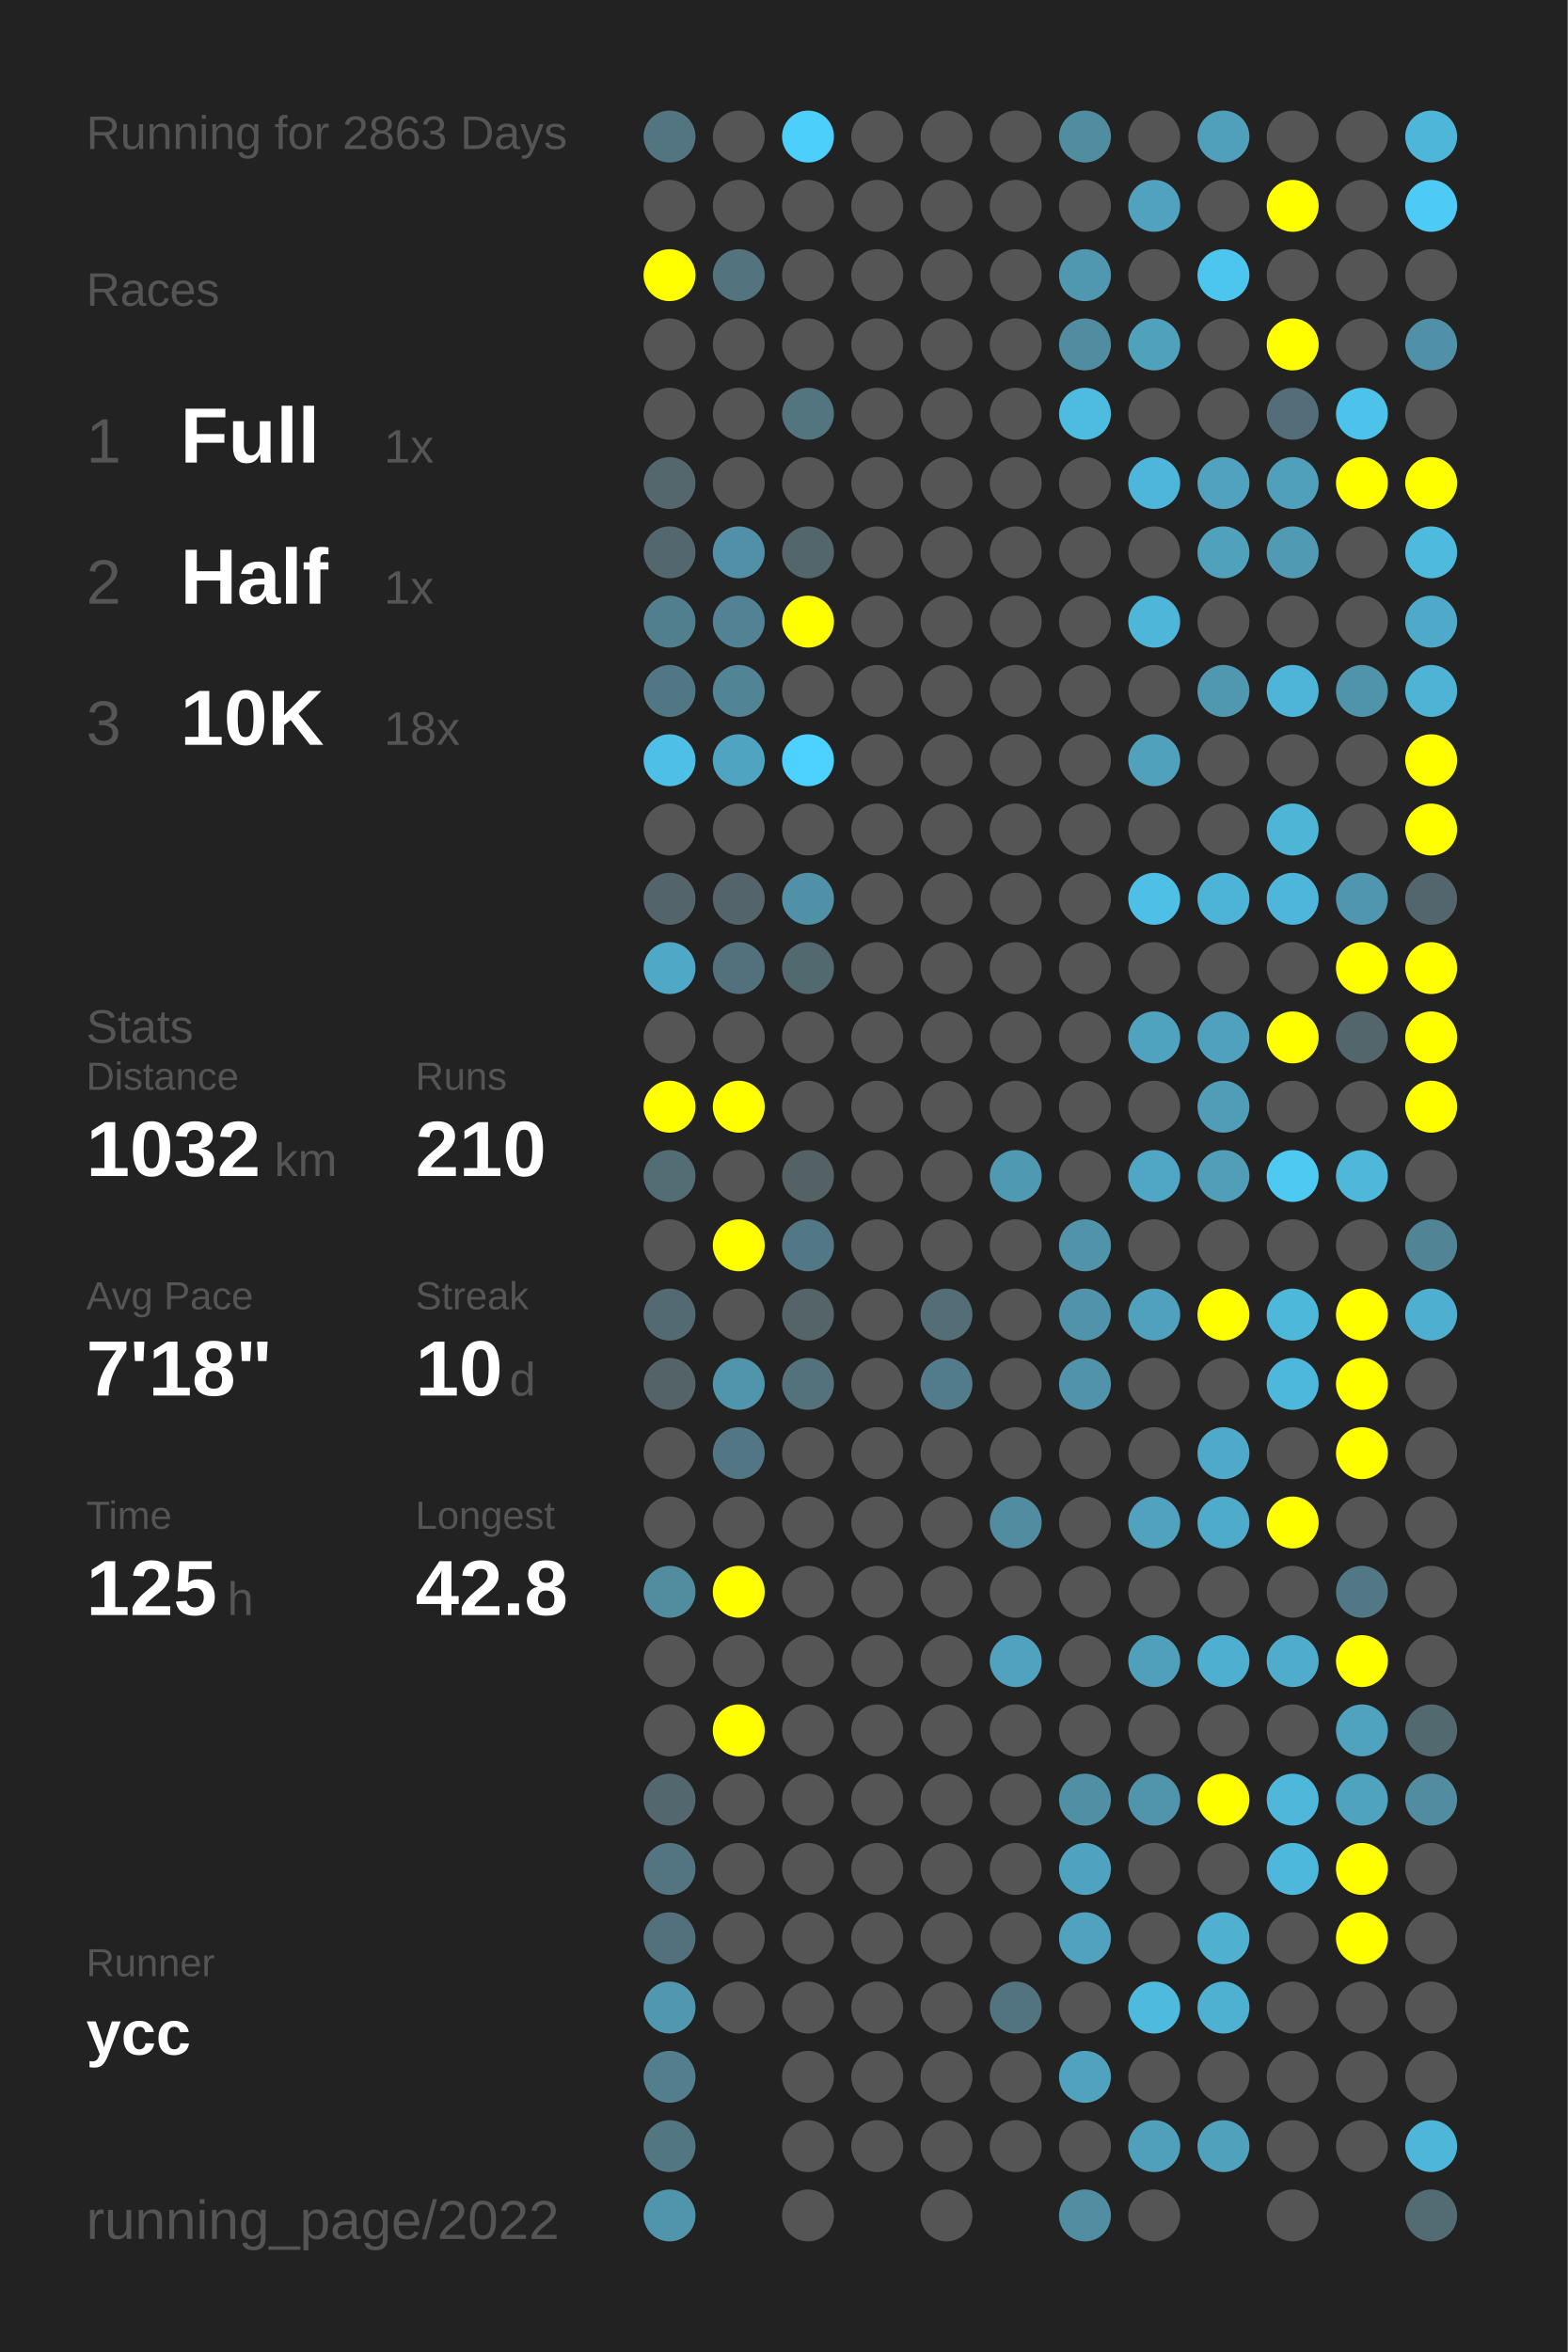
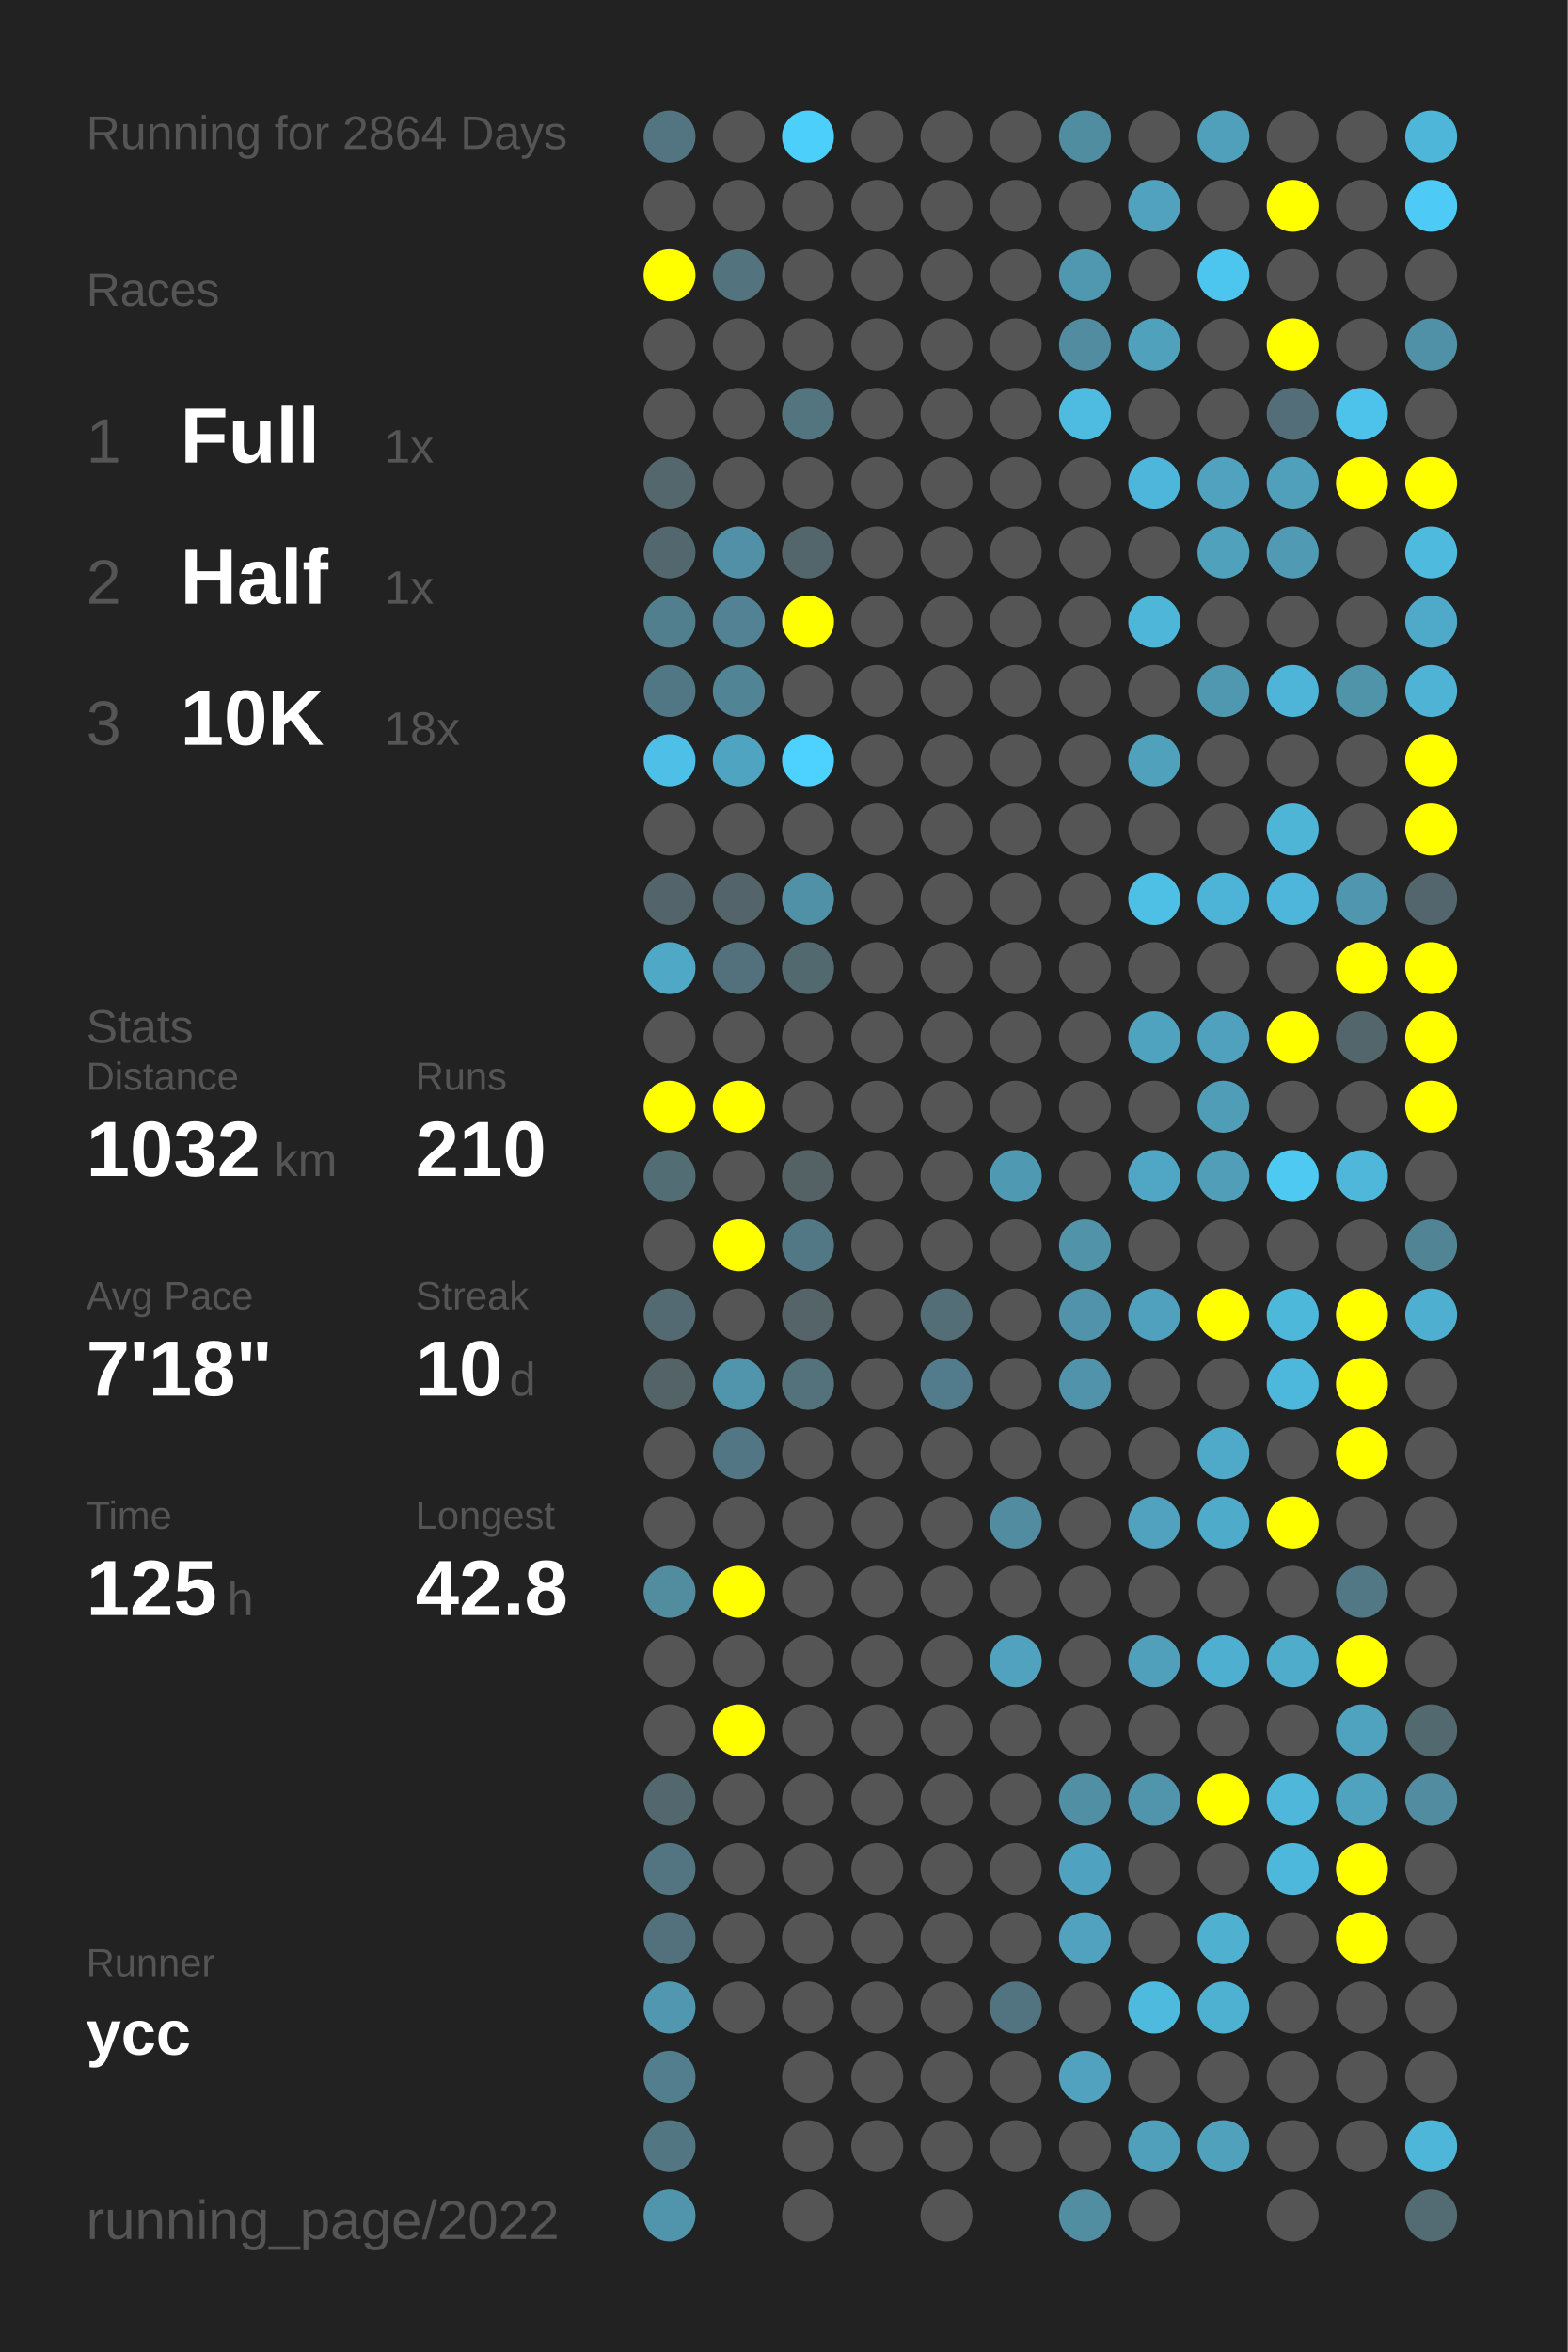
<svg xmlns="http://www.w3.org/2000/svg" baseProfile="full" height="300mm" version="1.1" viewBox="0,0,200,300" width="200mm">
  <defs />
  <rect fill="#222222" height="300" width="200" x="0" y="0" />
-   <text fill="#555555" style="font-size:6px; font-family:Arial;" x="11" y="19">Running for 2863 Days</text>
+   <text fill="#555555" style="font-size:6px; font-family:Arial;" x="11" y="19">Running for 2864 Days</text>
  <text fill="#555555" style="font-size:6px; font-family:Arial;" x="11" y="39">Races</text>
  <text fill="#555555" style="font-size:8px; font-family:Arial;" x="11" y="59">1</text>
  <text fill="#FFFFFF" style="font-size:10px; font-family:Arial; font-weight:bold;" x="23" y="59">Full</text>
  <text fill="#555555" style="font-size:6px; font-family:Arial;" x="49" y="59">1x</text>
  <text fill="#555555" style="font-size:8px; font-family:Arial;" x="11" y="77">2</text>
  <text fill="#FFFFFF" style="font-size:10px; font-family:Arial; font-weight:bold;" x="23" y="77">Half</text>
  <text fill="#555555" style="font-size:6px; font-family:Arial;" x="49" y="77">1x</text>
  <text fill="#555555" style="font-size:8px; font-family:Arial;" x="11" y="95">3</text>
  <text fill="#FFFFFF" style="font-size:10px; font-family:Arial; font-weight:bold;" x="23" y="95">10K</text>
  <text fill="#555555" style="font-size:6px; font-family:Arial;" x="49" y="95">18x</text>
  <text fill="#555555" style="font-size:6px; font-family:Arial;" x="11" y="133">Stats</text>
  <text fill="#555555" style="font-size:5px; font-family:Arial;" x="11" y="139">Distance</text>
  <text fill="#FFFFFF" style="font-size:10px; font-family:Arial; font-weight:bold;" x="11" y="150">1032</text>
  <text fill="#555555" style="font-size:6px; font-family:Arial;" x="35" y="150">km</text>
  <text fill="#555555" style="font-size:5px; font-family:Arial;" x="53" y="139">Runs</text>
  <text fill="#FFFFFF" style="font-size:10px; font-family:Arial; font-weight:bold;" x="53" y="150">210</text>
  <text fill="#555555" style="font-size:5px; font-family:Arial;" x="11" y="167">Avg Pace</text>
  <text fill="#FFFFFF" style="font-size:10px; font-family:Arial; font-weight:bold;" x="11" y="178">7'18"</text>
  <text fill="#555555" style="font-size:5px; font-family:Arial;" x="53" y="167">Streak</text>
  <text fill="#FFFFFF" style="font-size:10px; font-family:Arial; font-weight:bold;" x="53" y="178">10</text>
  <text fill="#555555" style="font-size:6px; font-family:Arial;" x="65" y="178">d</text>
  <text fill="#555555" style="font-size:5px; font-family:Arial;" x="11" y="195">Time</text>
  <text fill="#FFFFFF" style="font-size:10px; font-family:Arial; font-weight:bold;" x="11" y="206">125</text>
  <text fill="#555555" style="font-size:6px; font-family:Arial;" x="29" y="206">h</text>
  <text fill="#555555" style="font-size:5px; font-family:Arial;" x="53" y="195">Longest</text>
  <text fill="#FFFFFF" style="font-size:10px; font-family:Arial; font-weight:bold;" x="53" y="206">42.8</text>
  <text fill="#555555" style="font-size:5px; font-family:Arial;" x="11" y="252.065">Runner</text>
  <text fill="#FFFFFF" style="font-size:8px; font-family:Arial; font-weight:bold;" x="11" y="262.065">ycc</text>
  <text fill="#555555" style="font-size:7px; font-family:Arial;" x="11" y="285.581">running_page/2022</text>
  <circle cx="85.417" cy="17.419" fill="#527581" r="3.312" />
  <circle cx="85.417" cy="26.258" fill="#555555" r="3.312" />
  <circle cx="85.417" cy="35.097" fill="#FFFF00" r="3.312" />
  <circle cx="85.417" cy="43.935" fill="#555555" r="3.312" />
  <circle cx="85.417" cy="52.774" fill="#555555" r="3.312" />
  <circle cx="85.417" cy="61.613" fill="#53676d" r="3.312" />
  <circle cx="85.417" cy="70.452" fill="#53676e" r="3.312" />
  <circle cx="85.417" cy="79.29" fill="#527f8e" r="3.312" />
  <circle cx="85.417" cy="88.129" fill="#527784" r="3.312" />
  <circle cx="85.417" cy="96.968" fill="#4ec0e7" r="3.312" />
  <circle cx="85.417" cy="105.806" fill="#555555" r="3.312" />
  <circle cx="85.417" cy="114.645" fill="#53656a" r="3.312" />
  <circle cx="85.417" cy="123.484" fill="#4fa8c6" r="3.312" />
  <circle cx="85.417" cy="132.323" fill="#555555" r="3.312" />
  <circle cx="85.417" cy="141.161" fill="#FFFF00" r="3.312" />
  <circle cx="85.417" cy="150" fill="#536d75" r="3.312" />
  <circle cx="85.417" cy="158.839" fill="#555555" r="3.312" />
  <circle cx="85.417" cy="167.677" fill="#536a72" r="3.312" />
  <circle cx="85.417" cy="176.516" fill="#546368" r="3.312" />
  <circle cx="85.417" cy="185.355" fill="#555555" r="3.312" />
  <circle cx="85.417" cy="194.194" fill="#555555" r="3.312" />
  <circle cx="85.417" cy="203.032" fill="#518c9f" r="3.312" />
  <circle cx="85.417" cy="211.871" fill="#555555" r="3.312" />
  <circle cx="85.417" cy="220.71" fill="#555555" r="3.312" />
  <circle cx="85.417" cy="229.548" fill="#53676e" r="3.312" />
  <circle cx="85.417" cy="238.387" fill="#527581" r="3.312" />
  <circle cx="85.417" cy="247.226" fill="#53717c" r="3.312" />
  <circle cx="85.417" cy="256.065" fill="#5097af" r="3.312" />
  <circle cx="85.417" cy="264.903" fill="#527e8d" r="3.312" />
  <circle cx="85.417" cy="273.742" fill="#527783" r="3.312" />
  <circle cx="85.417" cy="282.581" fill="#5095ac" r="3.312" />
  <circle cx="94.25" cy="17.419" fill="#555555" r="3.312" />
  <circle cx="94.25" cy="26.258" fill="#555555" r="3.312" />
  <circle cx="94.25" cy="35.097" fill="#53737e" r="3.312" />
  <circle cx="94.25" cy="43.935" fill="#555555" r="3.312" />
  <circle cx="94.25" cy="52.774" fill="#555555" r="3.312" />
  <circle cx="94.25" cy="61.613" fill="#555555" r="3.312" />
  <circle cx="94.25" cy="70.452" fill="#5190a6" r="3.312" />
  <circle cx="94.25" cy="79.29" fill="#528293" r="3.312" />
  <circle cx="94.25" cy="88.129" fill="#518495" r="3.312" />
  <circle cx="94.25" cy="96.968" fill="#4fa5c1" r="3.312" />
  <circle cx="94.25" cy="105.806" fill="#555555" r="3.312" />
  <circle cx="94.25" cy="114.645" fill="#53656b" r="3.312" />
  <circle cx="94.25" cy="123.484" fill="#53717c" r="3.312" />
  <circle cx="94.25" cy="132.323" fill="#555555" r="3.312" />
  <circle cx="94.25" cy="141.161" fill="#FFFF00" r="3.312" />
  <circle cx="94.25" cy="150" fill="#555555" r="3.312" />
  <circle cx="94.25" cy="158.839" fill="#FFFF00" r="3.312" />
  <circle cx="94.25" cy="167.677" fill="#555555" r="3.312" />
  <circle cx="94.25" cy="176.516" fill="#5095ac" r="3.312" />
  <circle cx="94.25" cy="185.355" fill="#527683" r="3.312" />
  <circle cx="94.25" cy="194.194" fill="#555555" r="3.312" />
  <circle cx="94.25" cy="203.032" fill="#FFFF00" r="3.312" />
  <circle cx="94.25" cy="211.871" fill="#555555" r="3.312" />
  <circle cx="94.25" cy="220.71" fill="#FFFF00" r="3.312" />
  <circle cx="94.25" cy="229.548" fill="#555555" r="3.312" />
  <circle cx="94.25" cy="238.387" fill="#555555" r="3.312" />
  <circle cx="94.25" cy="247.226" fill="#555555" r="3.312" />
  <circle cx="94.25" cy="256.065" fill="#555555" r="3.312" />
  <circle cx="103.083" cy="17.419" fill="#4dcffb" r="3.312" />
  <circle cx="103.083" cy="26.258" fill="#555555" r="3.312" />
  <circle cx="103.083" cy="35.097" fill="#555555" r="3.312" />
  <circle cx="103.083" cy="43.935" fill="#555555" r="3.312" />
  <circle cx="103.083" cy="52.774" fill="#527580" r="3.312" />
  <circle cx="103.083" cy="61.613" fill="#555555" r="3.312" />
  <circle cx="103.083" cy="70.452" fill="#53666c" r="3.312" />
  <circle cx="103.083" cy="79.29" fill="#FFFF00" r="3.312" />
  <circle cx="103.083" cy="88.129" fill="#555555" r="3.312" />
  <circle cx="103.083" cy="96.968" fill="#4dd1fe" r="3.312" />
  <circle cx="103.083" cy="105.806" fill="#555555" r="3.312" />
  <circle cx="103.083" cy="114.645" fill="#5191a7" r="3.312" />
  <circle cx="103.083" cy="123.484" fill="#536970" r="3.312" />
  <circle cx="103.083" cy="132.323" fill="#555555" r="3.312" />
  <circle cx="103.083" cy="141.161" fill="#555555" r="3.312" />
  <circle cx="103.083" cy="150" fill="#546266" r="3.312" />
  <circle cx="103.083" cy="158.839" fill="#527885" r="3.312" />
  <circle cx="103.083" cy="167.677" fill="#546469" r="3.312" />
  <circle cx="103.083" cy="176.516" fill="#53727c" r="3.312" />
  <circle cx="103.083" cy="185.355" fill="#555555" r="3.312" />
  <circle cx="103.083" cy="194.194" fill="#555555" r="3.312" />
  <circle cx="103.083" cy="203.032" fill="#555555" r="3.312" />
  <circle cx="103.083" cy="211.871" fill="#555555" r="3.312" />
  <circle cx="103.083" cy="220.71" fill="#555555" r="3.312" />
  <circle cx="103.083" cy="229.548" fill="#555555" r="3.312" />
  <circle cx="103.083" cy="238.387" fill="#555555" r="3.312" />
  <circle cx="103.083" cy="247.226" fill="#555555" r="3.312" />
  <circle cx="103.083" cy="256.065" fill="#555555" r="3.312" />
  <circle cx="103.083" cy="264.903" fill="#555555" r="3.312" />
  <circle cx="103.083" cy="273.742" fill="#555555" r="3.312" />
  <circle cx="103.083" cy="282.581" fill="#555555" r="3.312" />
  <circle cx="111.917" cy="17.419" fill="#555555" r="3.312" />
  <circle cx="111.917" cy="26.258" fill="#555555" r="3.312" />
  <circle cx="111.917" cy="35.097" fill="#555555" r="3.312" />
  <circle cx="111.917" cy="43.935" fill="#555555" r="3.312" />
  <circle cx="111.917" cy="52.774" fill="#555555" r="3.312" />
  <circle cx="111.917" cy="61.613" fill="#555555" r="3.312" />
  <circle cx="111.917" cy="70.452" fill="#555555" r="3.312" />
  <circle cx="111.917" cy="79.29" fill="#555555" r="3.312" />
  <circle cx="111.917" cy="88.129" fill="#555555" r="3.312" />
  <circle cx="111.917" cy="96.968" fill="#555555" r="3.312" />
  <circle cx="111.917" cy="105.806" fill="#555555" r="3.312" />
  <circle cx="111.917" cy="114.645" fill="#555555" r="3.312" />
  <circle cx="111.917" cy="123.484" fill="#555555" r="3.312" />
  <circle cx="111.917" cy="132.323" fill="#555555" r="3.312" />
  <circle cx="111.917" cy="141.161" fill="#555555" r="3.312" />
  <circle cx="111.917" cy="150" fill="#555555" r="3.312" />
  <circle cx="111.917" cy="158.839" fill="#555555" r="3.312" />
  <circle cx="111.917" cy="167.677" fill="#555555" r="3.312" />
  <circle cx="111.917" cy="176.516" fill="#555555" r="3.312" />
  <circle cx="111.917" cy="185.355" fill="#555555" r="3.312" />
  <circle cx="111.917" cy="194.194" fill="#555555" r="3.312" />
  <circle cx="111.917" cy="203.032" fill="#555555" r="3.312" />
  <circle cx="111.917" cy="211.871" fill="#555555" r="3.312" />
  <circle cx="111.917" cy="220.71" fill="#555555" r="3.312" />
  <circle cx="111.917" cy="229.548" fill="#555555" r="3.312" />
  <circle cx="111.917" cy="238.387" fill="#555555" r="3.312" />
  <circle cx="111.917" cy="247.226" fill="#555555" r="3.312" />
  <circle cx="111.917" cy="256.065" fill="#555555" r="3.312" />
  <circle cx="111.917" cy="264.903" fill="#555555" r="3.312" />
  <circle cx="111.917" cy="273.742" fill="#555555" r="3.312" />
  <circle cx="120.75" cy="17.419" fill="#555555" r="3.312" />
  <circle cx="120.75" cy="26.258" fill="#555555" r="3.312" />
  <circle cx="120.75" cy="35.097" fill="#555555" r="3.312" />
  <circle cx="120.75" cy="43.935" fill="#555555" r="3.312" />
  <circle cx="120.75" cy="52.774" fill="#555555" r="3.312" />
  <circle cx="120.75" cy="61.613" fill="#555555" r="3.312" />
  <circle cx="120.75" cy="70.452" fill="#555555" r="3.312" />
  <circle cx="120.75" cy="79.29" fill="#555555" r="3.312" />
  <circle cx="120.75" cy="88.129" fill="#555555" r="3.312" />
  <circle cx="120.75" cy="96.968" fill="#555555" r="3.312" />
  <circle cx="120.75" cy="105.806" fill="#555555" r="3.312" />
  <circle cx="120.75" cy="114.645" fill="#555555" r="3.312" />
  <circle cx="120.75" cy="123.484" fill="#555555" r="3.312" />
  <circle cx="120.75" cy="132.323" fill="#555555" r="3.312" />
  <circle cx="120.75" cy="141.161" fill="#555555" r="3.312" />
  <circle cx="120.75" cy="150" fill="#555555" r="3.312" />
  <circle cx="120.75" cy="158.839" fill="#555555" r="3.312" />
  <circle cx="120.75" cy="167.677" fill="#536e77" r="3.312" />
  <circle cx="120.75" cy="176.516" fill="#527c8b" r="3.312" />
  <circle cx="120.75" cy="185.355" fill="#555555" r="3.312" />
  <circle cx="120.75" cy="194.194" fill="#555555" r="3.312" />
  <circle cx="120.75" cy="203.032" fill="#555555" r="3.312" />
  <circle cx="120.75" cy="211.871" fill="#555555" r="3.312" />
  <circle cx="120.75" cy="220.71" fill="#555555" r="3.312" />
  <circle cx="120.75" cy="229.548" fill="#555555" r="3.312" />
  <circle cx="120.75" cy="238.387" fill="#555555" r="3.312" />
  <circle cx="120.75" cy="247.226" fill="#555555" r="3.312" />
  <circle cx="120.75" cy="256.065" fill="#555555" r="3.312" />
  <circle cx="120.75" cy="264.903" fill="#555555" r="3.312" />
  <circle cx="120.75" cy="273.742" fill="#555555" r="3.312" />
  <circle cx="120.75" cy="282.581" fill="#555555" r="3.312" />
  <circle cx="129.583" cy="17.419" fill="#555555" r="3.312" />
  <circle cx="129.583" cy="26.258" fill="#555555" r="3.312" />
  <circle cx="129.583" cy="35.097" fill="#555555" r="3.312" />
  <circle cx="129.583" cy="43.935" fill="#555555" r="3.312" />
  <circle cx="129.583" cy="52.774" fill="#555555" r="3.312" />
  <circle cx="129.583" cy="61.613" fill="#555555" r="3.312" />
  <circle cx="129.583" cy="70.452" fill="#555555" r="3.312" />
  <circle cx="129.583" cy="79.29" fill="#555555" r="3.312" />
  <circle cx="129.583" cy="88.129" fill="#555555" r="3.312" />
  <circle cx="129.583" cy="96.968" fill="#555555" r="3.312" />
  <circle cx="129.583" cy="105.806" fill="#555555" r="3.312" />
  <circle cx="129.583" cy="114.645" fill="#555555" r="3.312" />
  <circle cx="129.583" cy="123.484" fill="#555555" r="3.312" />
  <circle cx="129.583" cy="132.323" fill="#555555" r="3.312" />
  <circle cx="129.583" cy="141.161" fill="#555555" r="3.312" />
  <circle cx="129.583" cy="150" fill="#5099b2" r="3.312" />
  <circle cx="129.583" cy="158.839" fill="#555555" r="3.312" />
  <circle cx="129.583" cy="167.677" fill="#555555" r="3.312" />
  <circle cx="129.583" cy="176.516" fill="#555555" r="3.312" />
  <circle cx="129.583" cy="185.355" fill="#555555" r="3.312" />
  <circle cx="129.583" cy="194.194" fill="#518ca0" r="3.312" />
  <circle cx="129.583" cy="203.032" fill="#555555" r="3.312" />
  <circle cx="129.583" cy="211.871" fill="#50a2be" r="3.312" />
  <circle cx="129.583" cy="220.71" fill="#555555" r="3.312" />
  <circle cx="129.583" cy="229.548" fill="#555555" r="3.312" />
  <circle cx="129.583" cy="238.387" fill="#555555" r="3.312" />
  <circle cx="129.583" cy="247.226" fill="#555555" r="3.312" />
  <circle cx="129.583" cy="256.065" fill="#527480" r="3.312" />
  <circle cx="129.583" cy="264.903" fill="#555555" r="3.312" />
  <circle cx="129.583" cy="273.742" fill="#555555" r="3.312" />
  <circle cx="138.417" cy="17.419" fill="#518da1" r="3.312" />
  <circle cx="138.417" cy="26.258" fill="#555555" r="3.312" />
  <circle cx="138.417" cy="35.097" fill="#5098b0" r="3.312" />
  <circle cx="138.417" cy="43.935" fill="#518ca0" r="3.312" />
  <circle cx="138.417" cy="52.774" fill="#4ebce1" r="3.312" />
  <circle cx="138.417" cy="61.613" fill="#555555" r="3.312" />
  <circle cx="138.417" cy="70.452" fill="#555555" r="3.312" />
  <circle cx="138.417" cy="79.29" fill="#555555" r="3.312" />
  <circle cx="138.417" cy="88.129" fill="#555555" r="3.312" />
  <circle cx="138.417" cy="96.968" fill="#555555" r="3.312" />
  <circle cx="138.417" cy="105.806" fill="#555555" r="3.312" />
  <circle cx="138.417" cy="114.645" fill="#555555" r="3.312" />
  <circle cx="138.417" cy="123.484" fill="#555555" r="3.312" />
  <circle cx="138.417" cy="132.323" fill="#555555" r="3.312" />
  <circle cx="138.417" cy="141.161" fill="#555555" r="3.312" />
  <circle cx="138.417" cy="150" fill="#555555" r="3.312" />
  <circle cx="138.417" cy="158.839" fill="#5193a9" r="3.312" />
  <circle cx="138.417" cy="167.677" fill="#5093aa" r="3.312" />
  <circle cx="138.417" cy="176.516" fill="#5093aa" r="3.312" />
  <circle cx="138.417" cy="185.355" fill="#555555" r="3.312" />
  <circle cx="138.417" cy="194.194" fill="#555555" r="3.312" />
  <circle cx="138.417" cy="203.032" fill="#555555" r="3.312" />
  <circle cx="138.417" cy="211.871" fill="#555555" r="3.312" />
  <circle cx="138.417" cy="220.71" fill="#555555" r="3.312" />
  <circle cx="138.417" cy="229.548" fill="#518fa5" r="3.312" />
  <circle cx="138.417" cy="238.387" fill="#4fa3c0" r="3.312" />
  <circle cx="138.417" cy="247.226" fill="#50a2be" r="3.312" />
  <circle cx="138.417" cy="256.065" fill="#555555" r="3.312" />
  <circle cx="138.417" cy="264.903" fill="#50a2be" r="3.312" />
  <circle cx="138.417" cy="273.742" fill="#555555" r="3.312" />
  <circle cx="138.417" cy="282.581" fill="#518ea2" r="3.312" />
  <circle cx="147.25" cy="17.419" fill="#555555" r="3.312" />
  <circle cx="147.25" cy="26.258" fill="#50a2bf" r="3.312" />
  <circle cx="147.25" cy="35.097" fill="#555555" r="3.312" />
  <circle cx="147.25" cy="43.935" fill="#50a1bc" r="3.312" />
  <circle cx="147.25" cy="52.774" fill="#555555" r="3.312" />
  <circle cx="147.25" cy="61.613" fill="#4eb6da" r="3.312" />
  <circle cx="147.25" cy="70.452" fill="#555555" r="3.312" />
  <circle cx="147.25" cy="79.29" fill="#4eb6d9" r="3.312" />
  <circle cx="147.25" cy="88.129" fill="#555555" r="3.312" />
  <circle cx="147.25" cy="96.968" fill="#50a1bc" r="3.312" />
  <circle cx="147.25" cy="105.806" fill="#555555" r="3.312" />
  <circle cx="147.25" cy="114.645" fill="#4ebfe5" r="3.312" />
  <circle cx="147.25" cy="123.484" fill="#555555" r="3.312" />
  <circle cx="147.25" cy="132.323" fill="#4fa3bf" r="3.312" />
  <circle cx="147.25" cy="141.161" fill="#555555" r="3.312" />
  <circle cx="147.25" cy="150" fill="#4fa7c5" r="3.312" />
  <circle cx="147.25" cy="158.839" fill="#555555" r="3.312" />
  <circle cx="147.25" cy="167.677" fill="#50a1bd" r="3.312" />
  <circle cx="147.25" cy="176.516" fill="#555555" r="3.312" />
  <circle cx="147.25" cy="185.355" fill="#555555" r="3.312" />
  <circle cx="147.25" cy="194.194" fill="#50a2be" r="3.312" />
  <circle cx="147.25" cy="203.032" fill="#555555" r="3.312" />
  <circle cx="147.25" cy="211.871" fill="#50a0bc" r="3.312" />
  <circle cx="147.25" cy="220.71" fill="#555555" r="3.312" />
  <circle cx="147.25" cy="229.548" fill="#5095ac" r="3.312" />
  <circle cx="147.25" cy="238.387" fill="#555555" r="3.312" />
  <circle cx="147.25" cy="247.226" fill="#555555" r="3.312" />
  <circle cx="147.25" cy="256.065" fill="#4ebade" r="3.312" />
  <circle cx="147.25" cy="264.903" fill="#555555" r="3.312" />
  <circle cx="147.25" cy="273.742" fill="#50a0bc" r="3.312" />
  <circle cx="147.25" cy="282.581" fill="#555555" r="3.312" />
  <circle cx="156.083" cy="17.419" fill="#50a0bc" r="3.312" />
  <circle cx="156.083" cy="26.258" fill="#555555" r="3.312" />
  <circle cx="156.083" cy="35.097" fill="#4dc6ef" r="3.312" />
  <circle cx="156.083" cy="43.935" fill="#555555" r="3.312" />
  <circle cx="156.083" cy="52.774" fill="#555555" r="3.312" />
  <circle cx="156.083" cy="61.613" fill="#50a2be" r="3.312" />
  <circle cx="156.083" cy="70.452" fill="#50a1bc" r="3.312" />
  <circle cx="156.083" cy="79.29" fill="#555555" r="3.312" />
  <circle cx="156.083" cy="88.129" fill="#5098b0" r="3.312" />
  <circle cx="156.083" cy="96.968" fill="#555555" r="3.312" />
  <circle cx="156.083" cy="105.806" fill="#555555" r="3.312" />
  <circle cx="156.083" cy="114.645" fill="#4eb4d7" r="3.312" />
  <circle cx="156.083" cy="123.484" fill="#555555" r="3.312" />
  <circle cx="156.083" cy="132.323" fill="#50a1bd" r="3.312" />
  <circle cx="156.083" cy="141.161" fill="#509db7" r="3.312" />
  <circle cx="156.083" cy="150" fill="#509eb8" r="3.312" />
  <circle cx="156.083" cy="158.839" fill="#555555" r="3.312" />
  <circle cx="156.083" cy="167.677" fill="#FFFF00" r="3.312" />
  <circle cx="156.083" cy="176.516" fill="#555555" r="3.312" />
  <circle cx="156.083" cy="185.355" fill="#4faac9" r="3.312" />
  <circle cx="156.083" cy="194.194" fill="#4fabca" r="3.312" />
  <circle cx="156.083" cy="203.032" fill="#555555" r="3.312" />
  <circle cx="156.083" cy="211.871" fill="#4fafd0" r="3.312" />
  <circle cx="156.083" cy="220.71" fill="#555555" r="3.312" />
  <circle cx="156.083" cy="229.548" fill="#FFFF00" r="3.312" />
  <circle cx="156.083" cy="238.387" fill="#555555" r="3.312" />
  <circle cx="156.083" cy="247.226" fill="#4fb0d0" r="3.312" />
  <circle cx="156.083" cy="256.065" fill="#4fb1d2" r="3.312" />
  <circle cx="156.083" cy="264.903" fill="#555555" r="3.312" />
  <circle cx="156.083" cy="273.742" fill="#50a1bc" r="3.312" />
  <circle cx="164.917" cy="17.419" fill="#555555" r="3.312" />
  <circle cx="164.917" cy="26.258" fill="#FFFF00" r="3.312" />
  <circle cx="164.917" cy="35.097" fill="#555555" r="3.312" />
  <circle cx="164.917" cy="43.935" fill="#FFFF00" r="3.312" />
  <circle cx="164.917" cy="52.774" fill="#536e78" r="3.312" />
  <circle cx="164.917" cy="61.613" fill="#50a0bb" r="3.312" />
  <circle cx="164.917" cy="70.452" fill="#509ab3" r="3.312" />
  <circle cx="164.917" cy="79.29" fill="#555555" r="3.312" />
  <circle cx="164.917" cy="88.129" fill="#4eb5d8" r="3.312" />
  <circle cx="164.917" cy="96.968" fill="#555555" r="3.312" />
  <circle cx="164.917" cy="105.806" fill="#4eb5d7" r="3.312" />
  <circle cx="164.917" cy="114.645" fill="#4eb6da" r="3.312" />
  <circle cx="164.917" cy="123.484" fill="#555555" r="3.312" />
  <circle cx="164.917" cy="132.323" fill="#FFFF00" r="3.312" />
  <circle cx="164.917" cy="141.161" fill="#555555" r="3.312" />
  <circle cx="164.917" cy="150" fill="#4dc9f2" r="3.312" />
  <circle cx="164.917" cy="158.839" fill="#555555" r="3.312" />
  <circle cx="164.917" cy="167.677" fill="#4eb8db" r="3.312" />
  <circle cx="164.917" cy="176.516" fill="#4eb8dc" r="3.312" />
  <circle cx="164.917" cy="185.355" fill="#555555" r="3.312" />
  <circle cx="164.917" cy="194.194" fill="#FFFF00" r="3.312" />
  <circle cx="164.917" cy="203.032" fill="#555555" r="3.312" />
  <circle cx="164.917" cy="211.871" fill="#4faccb" r="3.312" />
  <circle cx="164.917" cy="220.71" fill="#555555" r="3.312" />
  <circle cx="164.917" cy="229.548" fill="#4eb7da" r="3.312" />
  <circle cx="164.917" cy="238.387" fill="#4eb8dc" r="3.312" />
  <circle cx="164.917" cy="247.226" fill="#555555" r="3.312" />
  <circle cx="164.917" cy="256.065" fill="#555555" r="3.312" />
  <circle cx="164.917" cy="264.903" fill="#555555" r="3.312" />
  <circle cx="164.917" cy="273.742" fill="#555555" r="3.312" />
  <circle cx="164.917" cy="282.581" fill="#555555" r="3.312" />
  <circle cx="173.75" cy="17.419" fill="#555555" r="3.312" />
  <circle cx="173.75" cy="26.258" fill="#555555" r="3.312" />
  <circle cx="173.75" cy="35.097" fill="#555555" r="3.312" />
  <circle cx="173.75" cy="43.935" fill="#555555" r="3.312" />
  <circle cx="173.75" cy="52.774" fill="#4dc3eb" r="3.312" />
  <circle cx="173.75" cy="61.613" fill="#FFFF00" r="3.312" />
  <circle cx="173.75" cy="70.452" fill="#555555" r="3.312" />
  <circle cx="173.75" cy="79.29" fill="#555555" r="3.312" />
  <circle cx="173.75" cy="88.129" fill="#5094aa" r="3.312" />
  <circle cx="173.75" cy="96.968" fill="#555555" r="3.312" />
  <circle cx="173.75" cy="105.806" fill="#555555" r="3.312" />
  <circle cx="173.75" cy="114.645" fill="#5096ae" r="3.312" />
  <circle cx="173.75" cy="123.484" fill="#FFFF00" r="3.312" />
  <circle cx="173.75" cy="132.323" fill="#53666c" r="3.312" />
  <circle cx="173.75" cy="141.161" fill="#555555" r="3.312" />
  <circle cx="173.75" cy="150" fill="#4eb7da" r="3.312" />
  <circle cx="173.75" cy="158.839" fill="#555555" r="3.312" />
  <circle cx="173.75" cy="167.677" fill="#FFFF00" r="3.312" />
  <circle cx="173.75" cy="176.516" fill="#FFFF00" r="3.312" />
  <circle cx="173.75" cy="185.355" fill="#FFFF00" r="3.312" />
  <circle cx="173.75" cy="194.194" fill="#555555" r="3.312" />
  <circle cx="173.75" cy="203.032" fill="#527885" r="3.312" />
  <circle cx="173.75" cy="211.871" fill="#FFFF00" r="3.312" />
  <circle cx="173.75" cy="220.71" fill="#4fa3bf" r="3.312" />
  <circle cx="173.75" cy="229.548" fill="#4fa3bf" r="3.312" />
  <circle cx="173.75" cy="238.387" fill="#FFFF00" r="3.312" />
  <circle cx="173.75" cy="247.226" fill="#FFFF00" r="3.312" />
  <circle cx="173.75" cy="256.065" fill="#555555" r="3.312" />
  <circle cx="173.75" cy="264.903" fill="#555555" r="3.312" />
  <circle cx="173.75" cy="273.742" fill="#555555" r="3.312" />
  <circle cx="182.583" cy="17.419" fill="#4eb6d9" r="3.312" />
  <circle cx="182.583" cy="26.258" fill="#4dcbf6" r="3.312" />
  <circle cx="182.583" cy="35.097" fill="#555555" r="3.312" />
  <circle cx="182.583" cy="43.935" fill="#5191a7" r="3.312" />
  <circle cx="182.583" cy="52.774" fill="#555555" r="3.312" />
  <circle cx="182.583" cy="61.613" fill="#FFFF00" r="3.312" />
  <circle cx="182.583" cy="70.452" fill="#4ebade" r="3.312" />
  <circle cx="182.583" cy="79.29" fill="#4faac9" r="3.312" />
  <circle cx="182.583" cy="88.129" fill="#4eb3d4" r="3.312" />
  <circle cx="182.583" cy="96.968" fill="#FFFF00" r="3.312" />
  <circle cx="182.583" cy="105.806" fill="#FFFF00" r="3.312" />
  <circle cx="182.583" cy="114.645" fill="#53666d" r="3.312" />
  <circle cx="182.583" cy="123.484" fill="#FFFF00" r="3.312" />
  <circle cx="182.583" cy="132.323" fill="#FFFF00" r="3.312" />
  <circle cx="182.583" cy="141.161" fill="#FFFF00" r="3.312" />
  <circle cx="182.583" cy="150" fill="#555555" r="3.312" />
  <circle cx="182.583" cy="158.839" fill="#518495" r="3.312" />
  <circle cx="182.583" cy="167.677" fill="#4fafd0" r="3.312" />
  <circle cx="182.583" cy="176.516" fill="#555555" r="3.312" />
  <circle cx="182.583" cy="185.355" fill="#555555" r="3.312" />
  <circle cx="182.583" cy="194.194" fill="#555555" r="3.312" />
  <circle cx="182.583" cy="203.032" fill="#555555" r="3.312" />
  <circle cx="182.583" cy="211.871" fill="#555555" r="3.312" />
  <circle cx="182.583" cy="220.71" fill="#536970" r="3.312" />
  <circle cx="182.583" cy="229.548" fill="#518ca0" r="3.312" />
  <circle cx="182.583" cy="238.387" fill="#555555" r="3.312" />
  <circle cx="182.583" cy="247.226" fill="#555555" r="3.312" />
  <circle cx="182.583" cy="256.065" fill="#555555" r="3.312" />
  <circle cx="182.583" cy="264.903" fill="#555555" r="3.312" />
  <circle cx="182.583" cy="273.742" fill="#4eb6d9" r="3.312" />
  <circle cx="182.583" cy="282.581" fill="#536b73" r="3.312" />
</svg>
